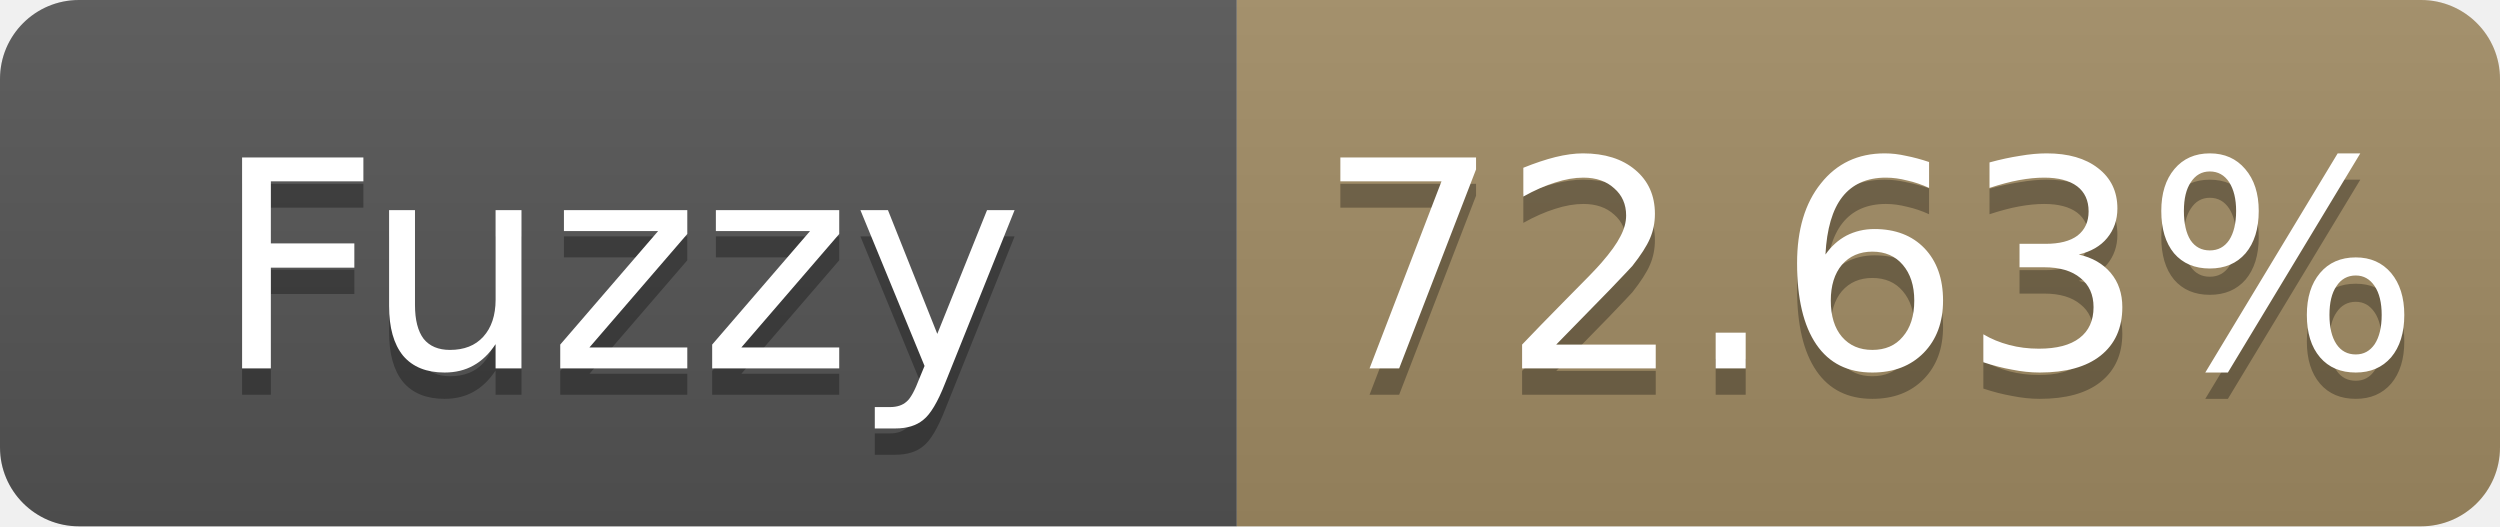
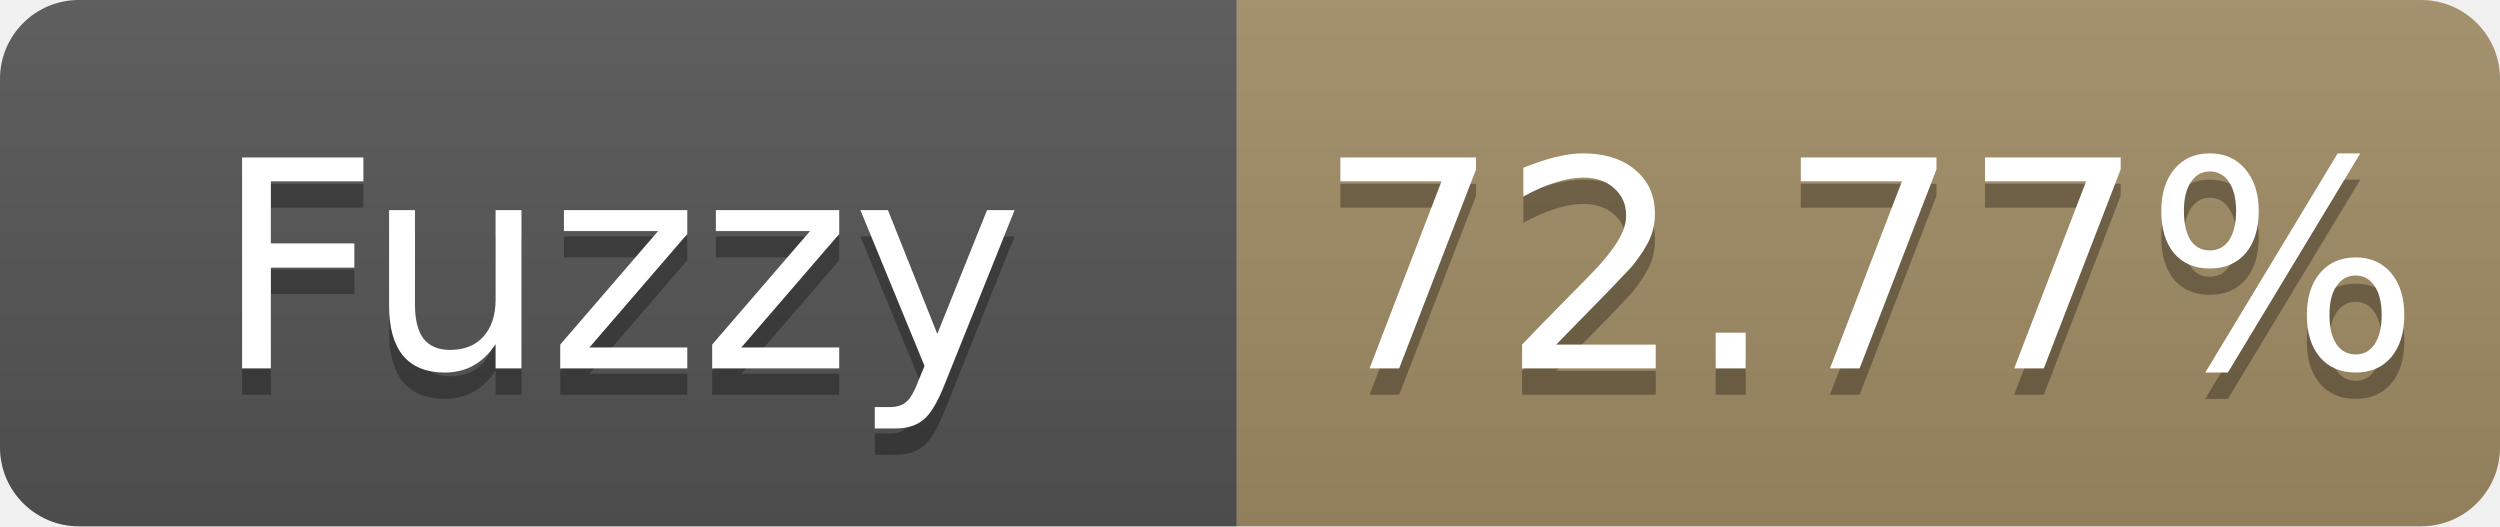
- <svg xmlns="http://www.w3.org/2000/svg" width="95" height="20" role="img" aria-label="Fuzzy: 72.63%">
+ <svg xmlns="http://www.w3.org/2000/svg" width="95" height="20" role="img" aria-label="Fuzzy: 72.77%">
  <linearGradient id="s" x2="0" y2="100%">
    <stop offset="0" stop-color="#bbb" stop-opacity=".1" />
    <stop offset="1" stop-opacity=".1" />
  </linearGradient>
  <clipPath id="r">
    <rect width="95" height="20" rx="3" fill="#fff" />
  </clipPath>
  <g clip-path="url(#r)">
    <rect width="47" height="20" fill="#555" />
    <rect x="47" width="48" height="20" fill="#a28c64" />
    <rect width="95" height="20" fill="url(#s)" />
  </g>
  <g fill="#fff" text-anchor="middle" font-family="Verdana,Geneva,DejaVu Sans,sans-serif" font-size="11">
    <text x="23.5" y="15" fill="#010101" fill-opacity=".3">Fuzzy</text>
    <text x="23.5" y="14">Fuzzy</text>
-     <text x="71.0" y="15" fill="#010101" fill-opacity=".3">72.63%</text>
-     <text x="71.0" y="14">72.63%</text>
+     <text x="71.0" y="15" fill="#010101" fill-opacity=".3">72.77%</text>
+     <text x="71.0" y="14">72.77%</text>
  </g>
</svg>
